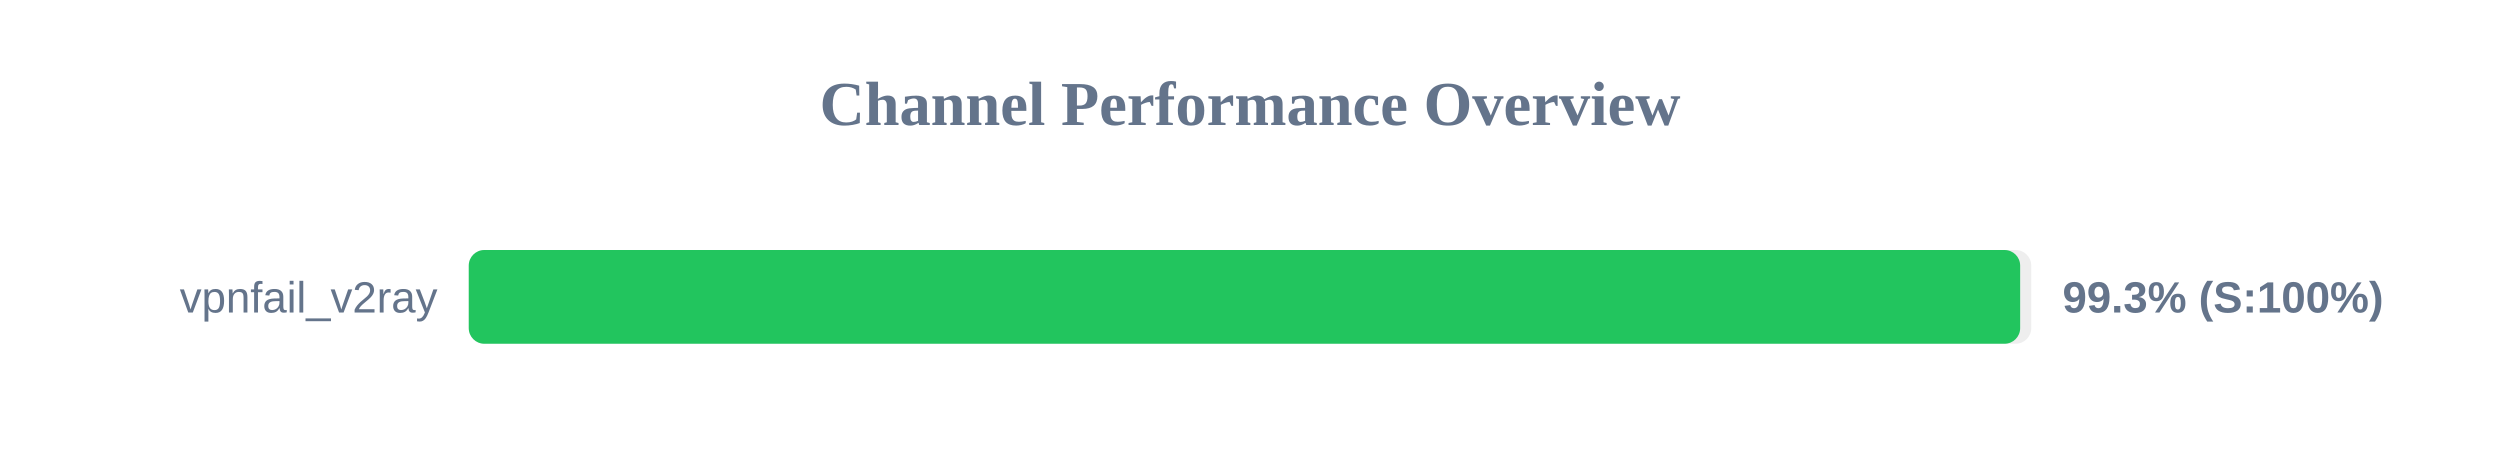
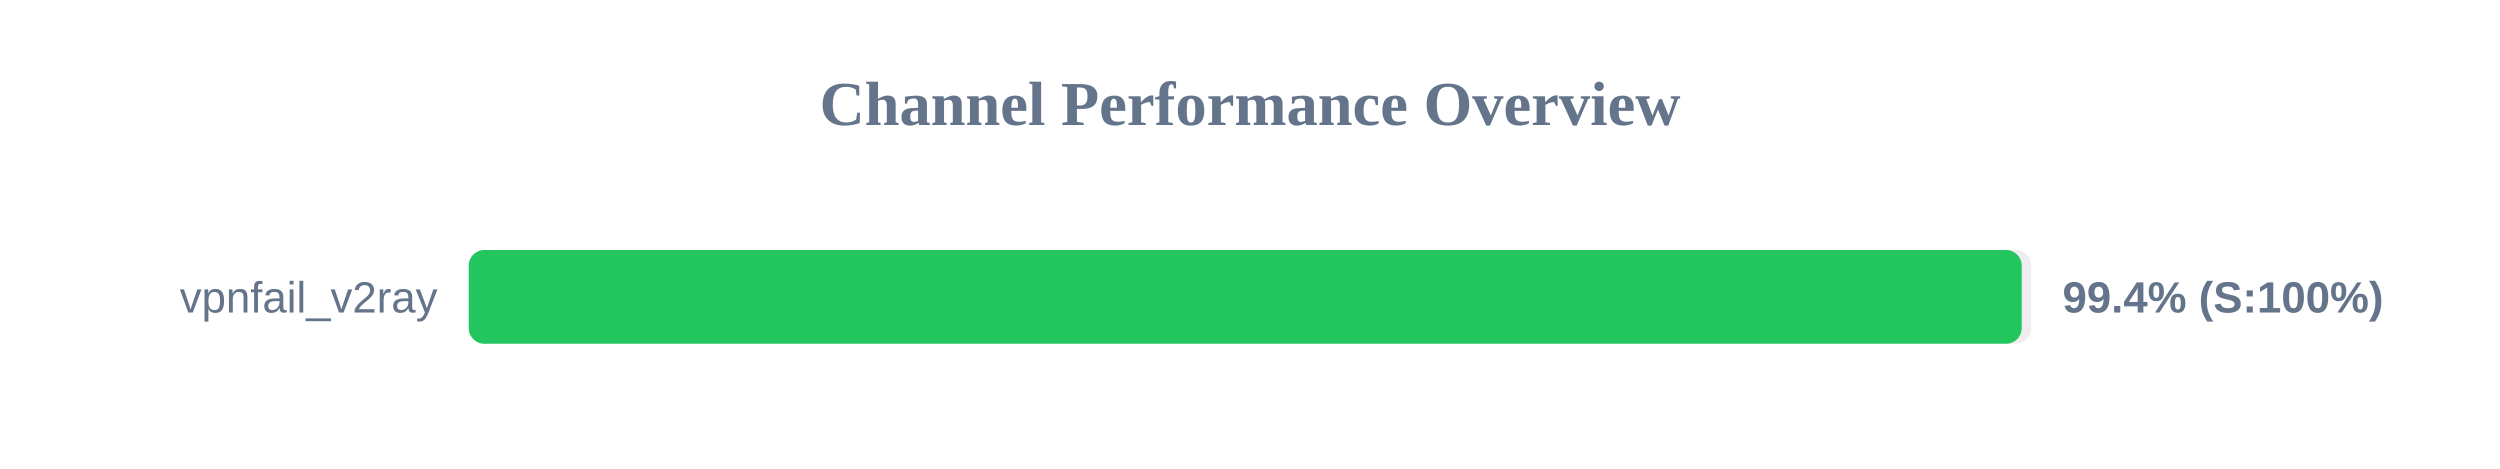
<svg xmlns="http://www.w3.org/2000/svg" width="800" height="150" version="1.1">
  <style>
        .row { font: 14px Arial; fill: #64748b; }
        .score { font: bold 14px Arial; fill: #64748b; }
    </style>
  <text x="400" y="40" text-anchor="middle" font-size="20px" font-weight="bold" fill="#64748b">Channel Performance Overview</text>
  <rect x="150" y="80" width="500" height="30" fill="#eee" rx="5" />
-   <rect x="150" y="80" width="496.45" height="30" fill="#22c55e" rx="5" />
+   <rect x="150" y="80" width="496.95" height="30" fill="#22c55e" rx="5" />
  <text x="140" y="100" text-anchor="end" class="row">vpnfail_v2ray</text>
-   <text x="660" y="100" text-anchor="start" class="score">99.3% (S:100%)</text>
+   <text x="660" y="100" text-anchor="start" class="score">99.4% (S:100%)</text>
</svg>
